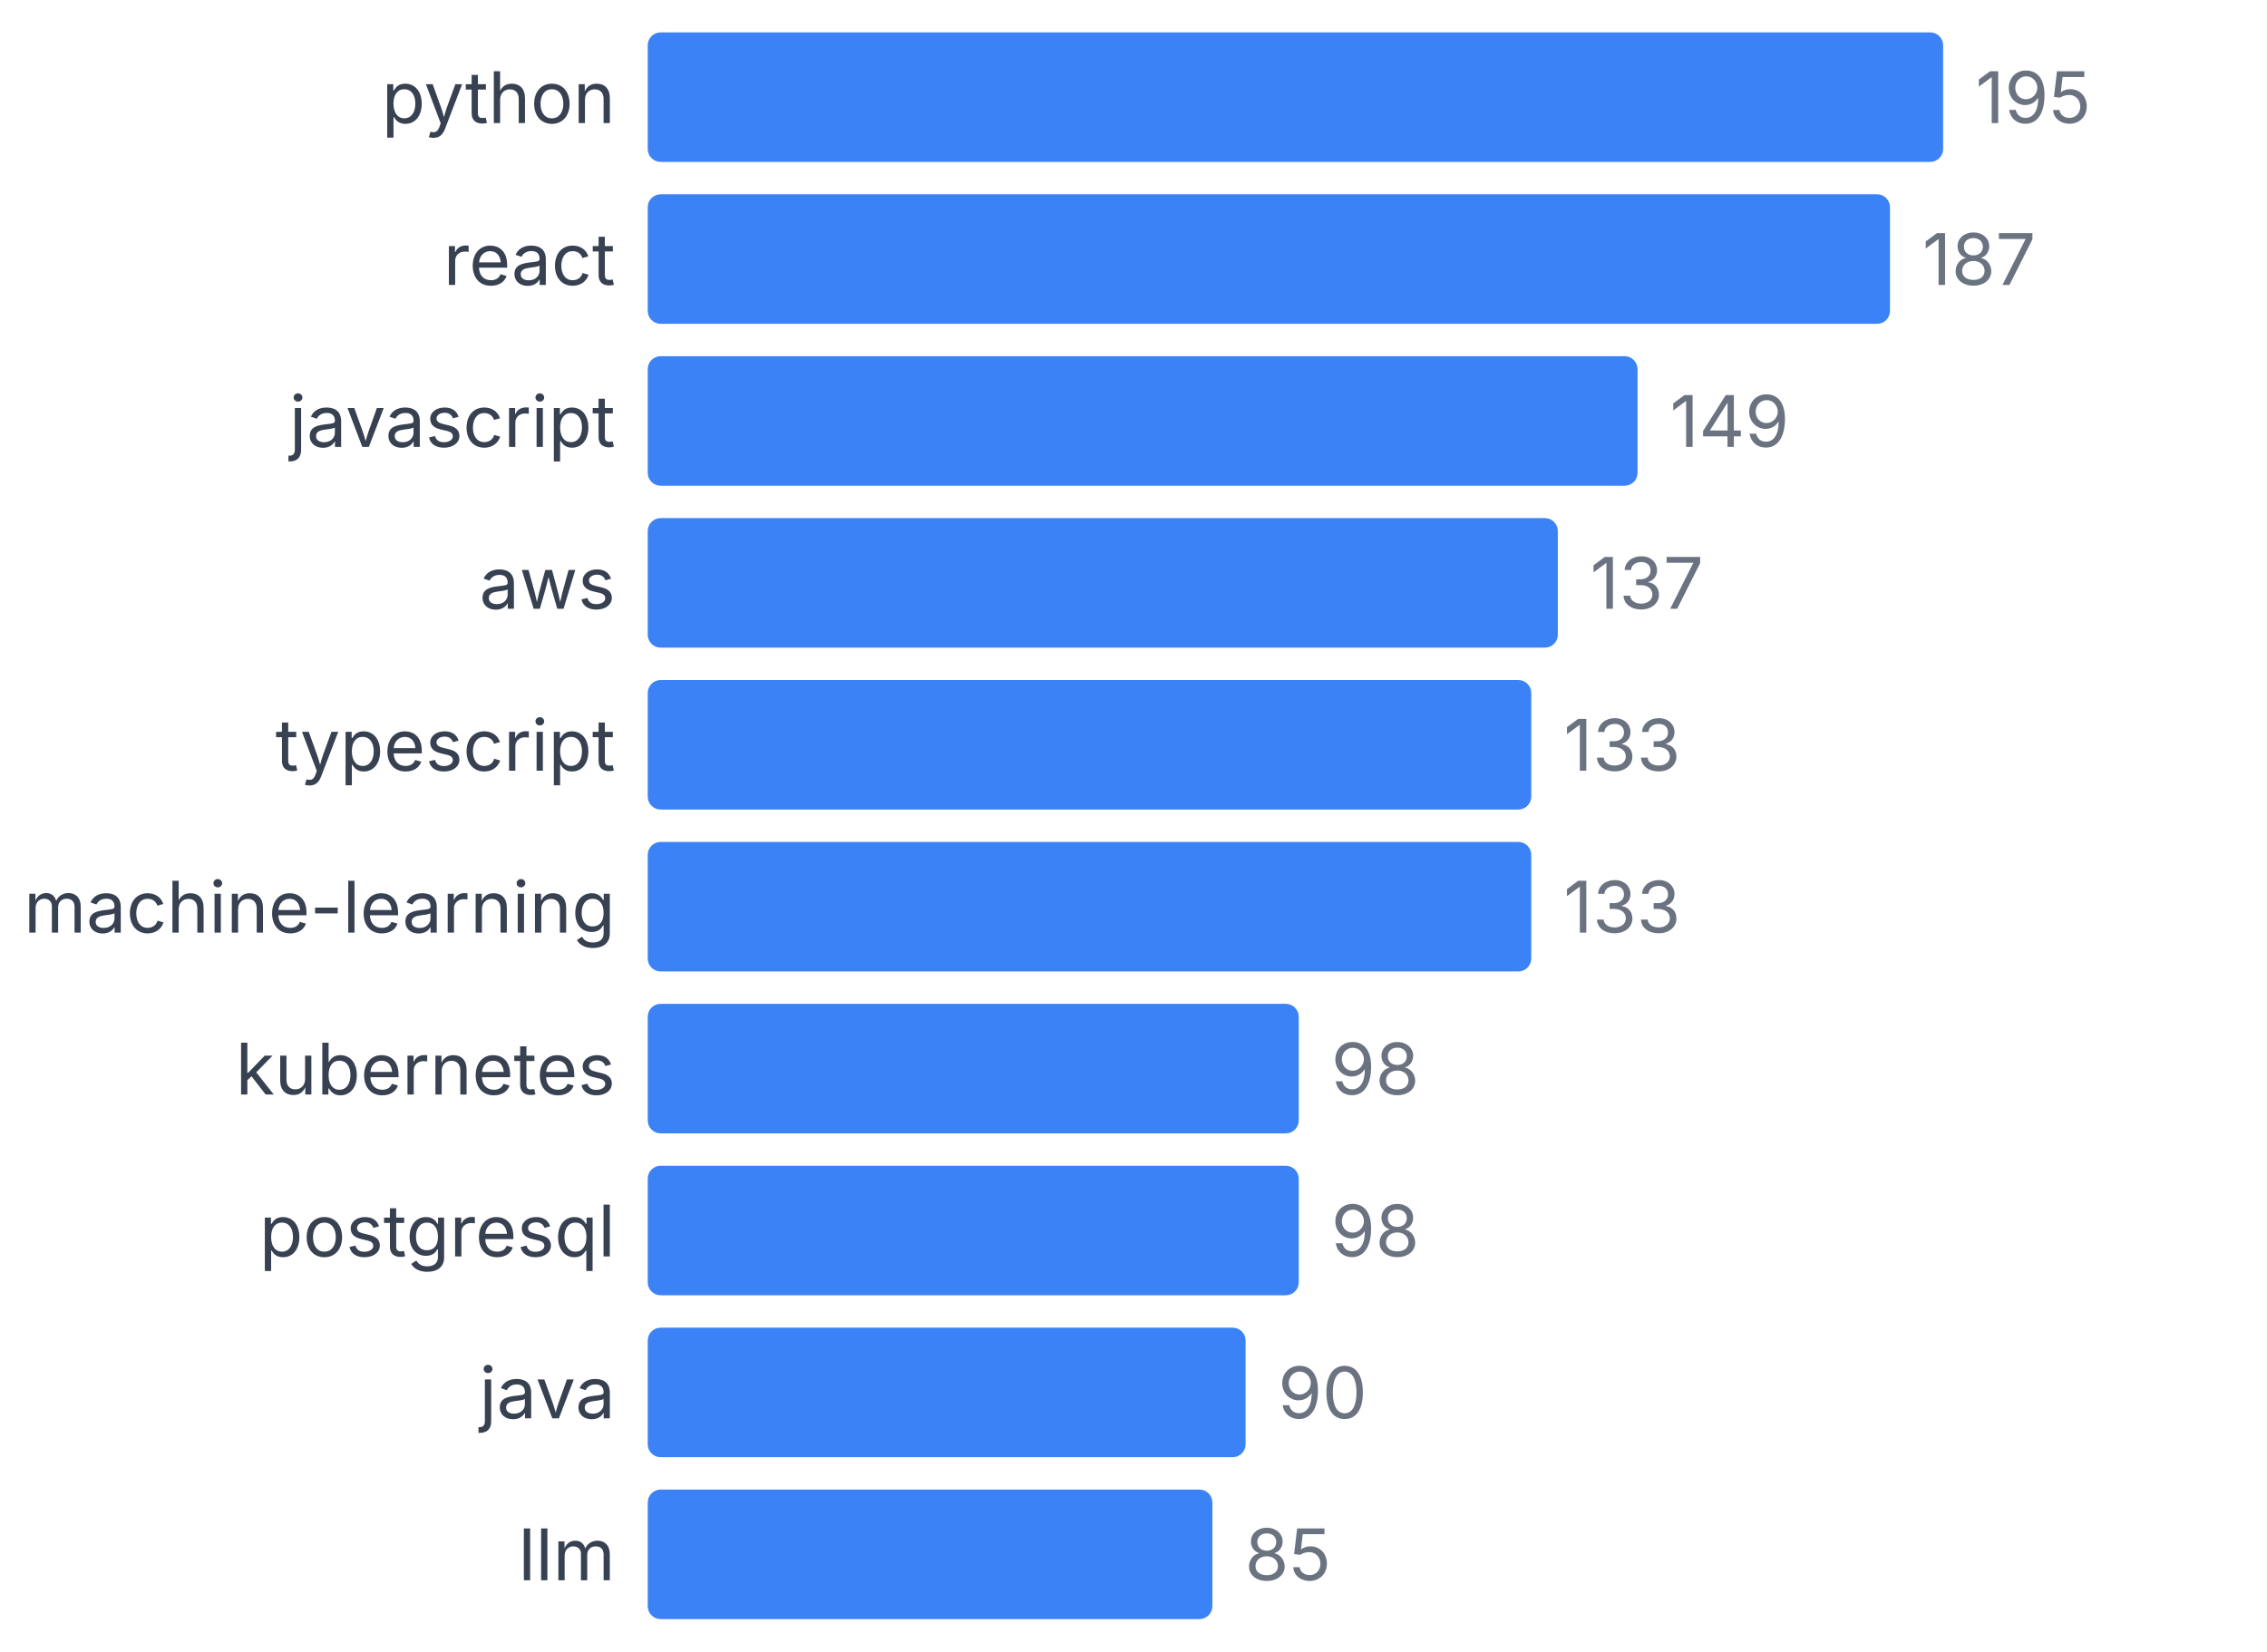
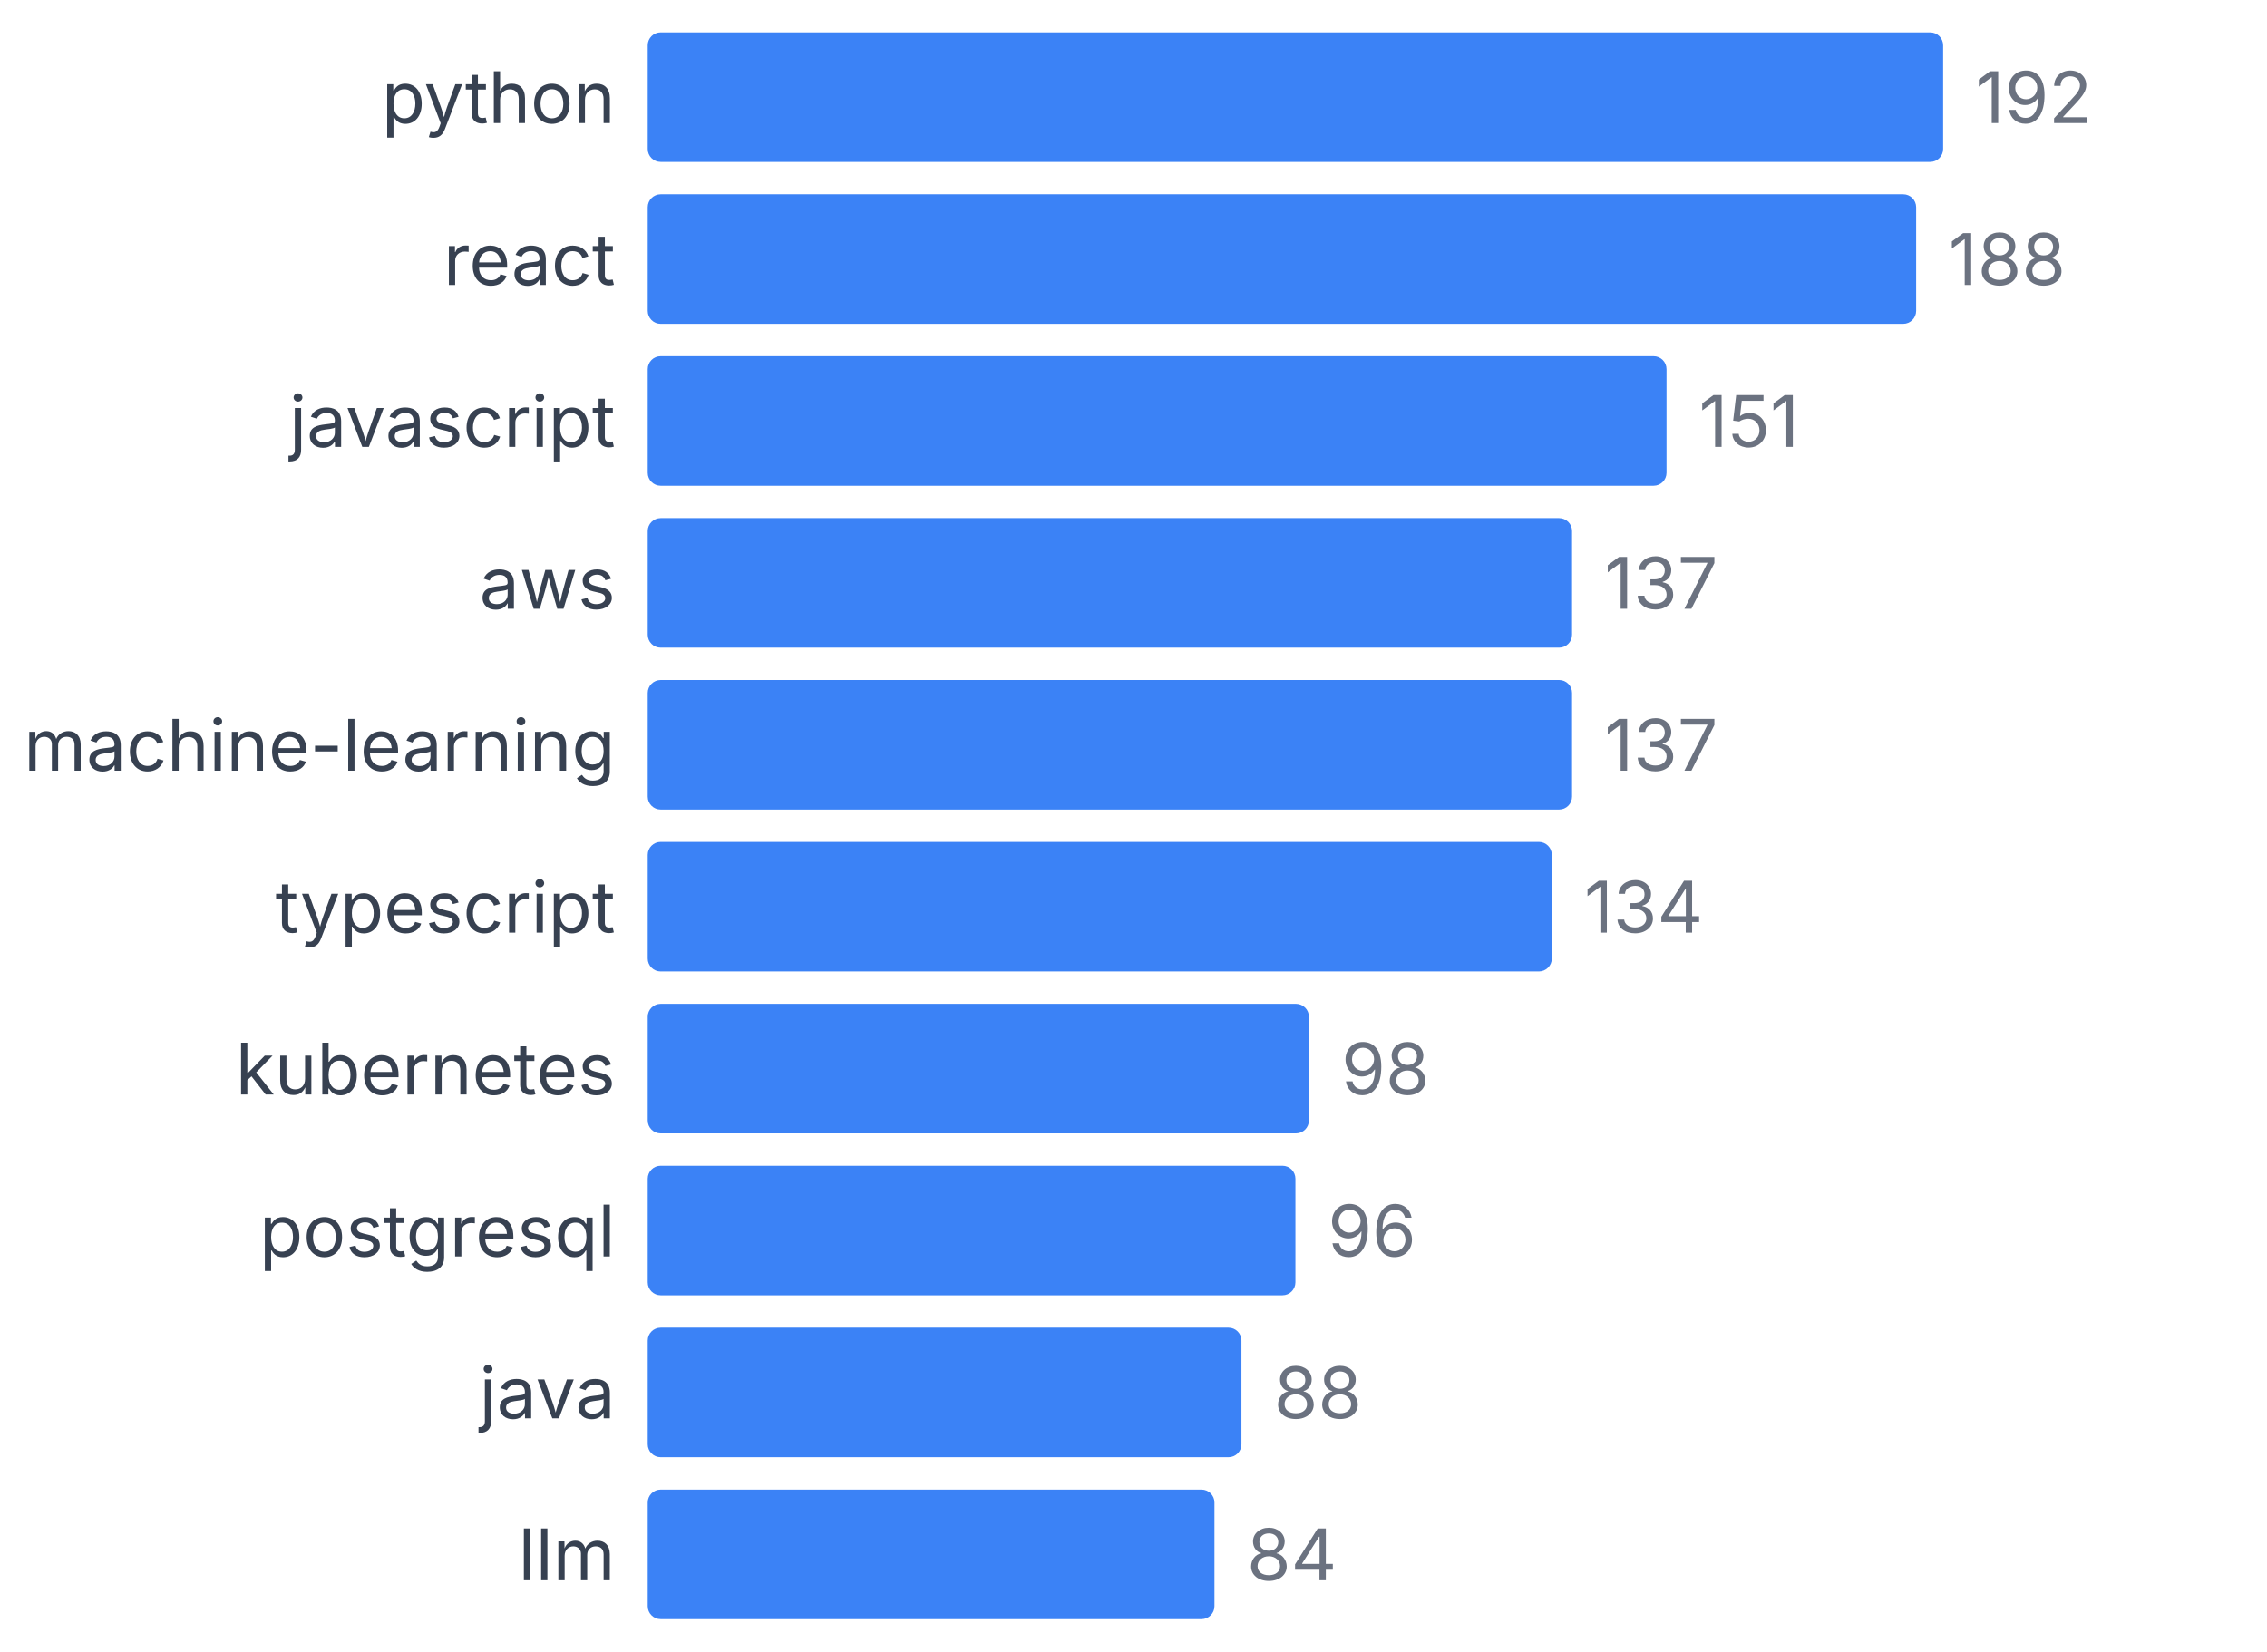
<svg xmlns="http://www.w3.org/2000/svg" width="350" height="255" viewBox="0 0 350 255">
  <style>
    text { font-family: system-ui, -apple-system, sans-serif; }
  </style>
  <text x="95" y="19" text-anchor="end" font-size="11" fill="#374151">python</text>
  <rect x="100" y="5" width="200" height="20" fill="#3b82f6" rx="2" />
-   <text x="305" y="19" font-size="11" fill="#6b7280">195</text>
+   <text x="305" y="19" font-size="11" fill="#6b7280">192</text>
  <text x="95" y="44" text-anchor="end" font-size="11" fill="#374151">react</text>
-   <rect x="100" y="30" width="191.795" height="20" fill="#3b82f6" rx="2" />
-   <text x="296.795" y="44" font-size="11" fill="#6b7280">187</text>
+   <rect x="100" y="30" width="195.833" height="20" fill="#3b82f6" rx="2" />
+   <text x="300.833" y="44" font-size="11" fill="#6b7280">188</text>
  <text x="95" y="69" text-anchor="end" font-size="11" fill="#374151">javascript</text>
-   <rect x="100" y="55" width="152.821" height="20" fill="#3b82f6" rx="2" />
-   <text x="257.821" y="69" font-size="11" fill="#6b7280">149</text>
+   <rect x="100" y="55" width="157.292" height="20" fill="#3b82f6" rx="2" />
+   <text x="262.292" y="69" font-size="11" fill="#6b7280">151</text>
  <text x="95" y="94" text-anchor="end" font-size="11" fill="#374151">aws</text>
-   <rect x="100" y="80" width="140.513" height="20" fill="#3b82f6" rx="2" />
-   <text x="245.513" y="94" font-size="11" fill="#6b7280">137</text>
-   <text x="95" y="119" text-anchor="end" font-size="11" fill="#374151">typescript</text>
-   <rect x="100" y="105" width="136.41" height="20" fill="#3b82f6" rx="2" />
-   <text x="241.41" y="119" font-size="11" fill="#6b7280">133</text>
-   <text x="95" y="144" text-anchor="end" font-size="11" fill="#374151">machine-learning</text>
-   <rect x="100" y="130" width="136.41" height="20" fill="#3b82f6" rx="2" />
-   <text x="241.41" y="144" font-size="11" fill="#6b7280">133</text>
+   <rect x="100" y="80" width="142.708" height="20" fill="#3b82f6" rx="2" />
+   <text x="247.708" y="94" font-size="11" fill="#6b7280">137</text>
+   <text x="95" y="119" text-anchor="end" font-size="11" fill="#374151">machine-learning</text>
+   <rect x="100" y="105" width="142.708" height="20" fill="#3b82f6" rx="2" />
+   <text x="247.708" y="119" font-size="11" fill="#6b7280">137</text>
+   <text x="95" y="144" text-anchor="end" font-size="11" fill="#374151">typescript</text>
+   <rect x="100" y="130" width="139.583" height="20" fill="#3b82f6" rx="2" />
+   <text x="244.583" y="144" font-size="11" fill="#6b7280">134</text>
  <text x="95" y="169" text-anchor="end" font-size="11" fill="#374151">kubernetes</text>
-   <rect x="100" y="155" width="100.513" height="20" fill="#3b82f6" rx="2" />
-   <text x="205.513" y="169" font-size="11" fill="#6b7280">98</text>
+   <rect x="100" y="155" width="102.083" height="20" fill="#3b82f6" rx="2" />
+   <text x="207.083" y="169" font-size="11" fill="#6b7280">98</text>
  <text x="95" y="194" text-anchor="end" font-size="11" fill="#374151">postgresql</text>
-   <rect x="100" y="180" width="100.513" height="20" fill="#3b82f6" rx="2" />
-   <text x="205.513" y="194" font-size="11" fill="#6b7280">98</text>
+   <rect x="100" y="180" width="100" height="20" fill="#3b82f6" rx="2" />
+   <text x="205" y="194" font-size="11" fill="#6b7280">96</text>
  <text x="95" y="219" text-anchor="end" font-size="11" fill="#374151">java</text>
-   <rect x="100" y="205" width="92.308" height="20" fill="#3b82f6" rx="2" />
-   <text x="197.308" y="219" font-size="11" fill="#6b7280">90</text>
+   <rect x="100" y="205" width="91.667" height="20" fill="#3b82f6" rx="2" />
+   <text x="196.667" y="219" font-size="11" fill="#6b7280">88</text>
  <text x="95" y="244" text-anchor="end" font-size="11" fill="#374151">llm</text>
-   <rect x="100" y="230" width="87.179" height="20" fill="#3b82f6" rx="2" />
-   <text x="192.179" y="244" font-size="11" fill="#6b7280">85</text>
+   <rect x="100" y="230" width="87.5" height="20" fill="#3b82f6" rx="2" />
+   <text x="192.5" y="244" font-size="11" fill="#6b7280">84</text>
</svg>
